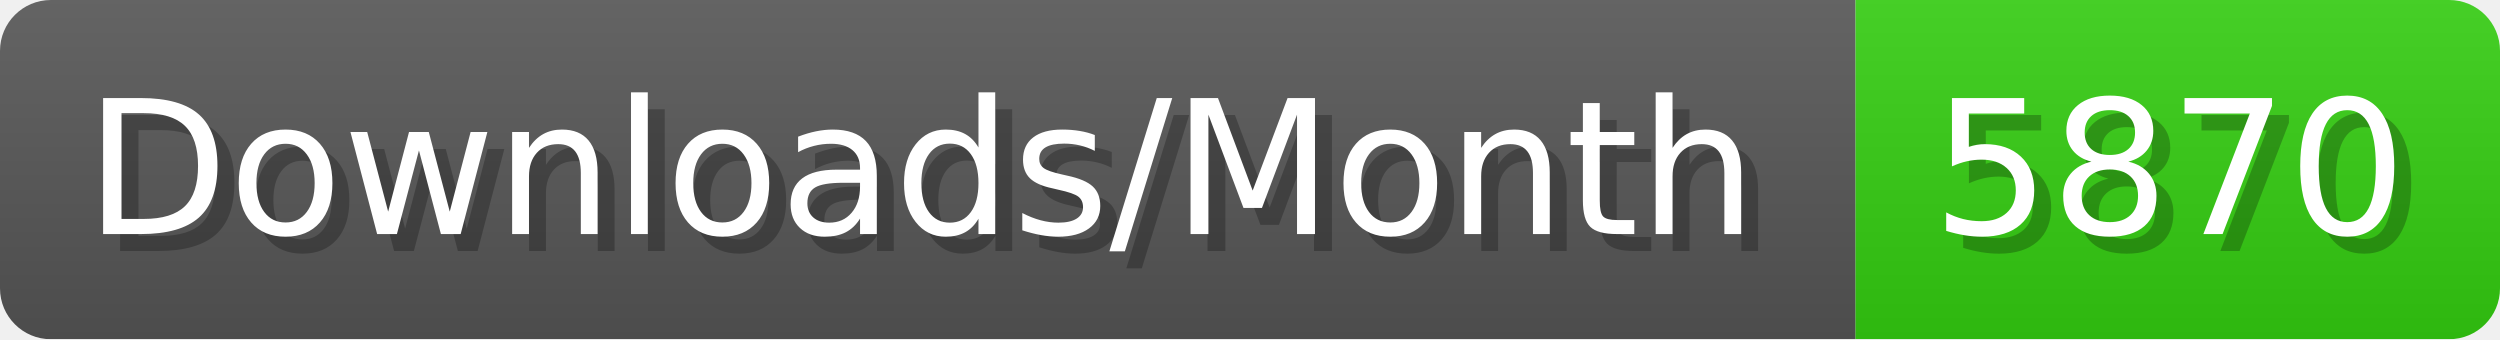
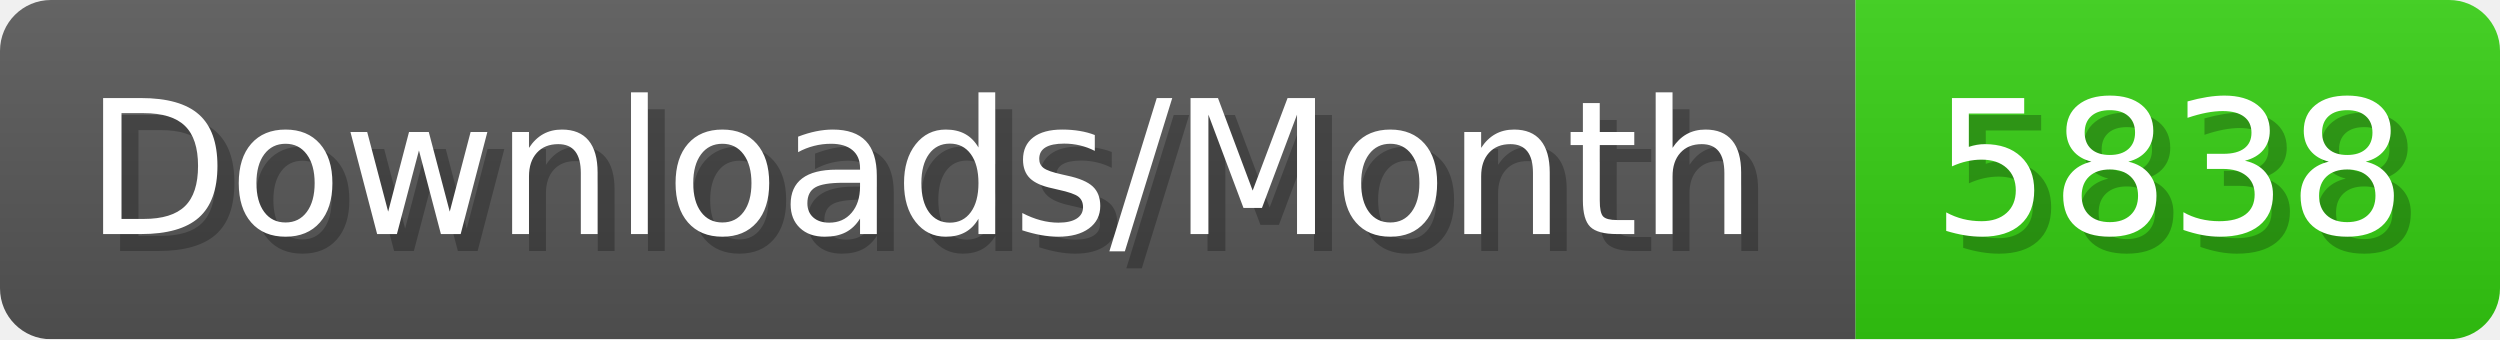
- <svg xmlns="http://www.w3.org/2000/svg" width="147.4" height="20" viewBox="0 0 1474 200" role="img" aria-label="Downloads/Month: 5870">
+ <svg xmlns="http://www.w3.org/2000/svg" width="147.4" height="20" viewBox="0 0 1474 200" role="img" aria-label="Downloads/Month: 5838">
  <linearGradient id="YlXUI" x2="0" y2="100%">
    <stop offset="0" stop-opacity=".1" stop-color="#EEE" />
    <stop offset="1" stop-opacity=".1" />
  </linearGradient>
  <mask id="JHhop">
    <rect width="1474" height="200" rx="30" fill="#FFF" />
  </mask>
  <g mask="url(#JHhop)">
    <rect width="1094" height="200" fill="#555" />
    <rect width="380" height="200" fill="#3C1" x="1094" />
    <rect width="1474" height="200" fill="url(#YlXUI)" />
  </g>
  <g aria-hidden="true" fill="#fff" text-anchor="start" font-family="Verdana,DejaVu Sans,sans-serif" font-size="110">
    <text x="60" y="148" textLength="994" fill="#000" opacity="0.25">Downloads/Month</text>
    <text x="50" y="138" textLength="994">Downloads/Month</text>
-     <text x="1149" y="148" textLength="280" fill="#000" opacity="0.25">5870</text>
-     <text x="1139" y="138" textLength="280">5870</text>
+     <text x="1149" y="148" textLength="280" fill="#000" opacity="0.25">5838</text>
+     <text x="1139" y="138" textLength="280">5838</text>
  </g>
</svg>
